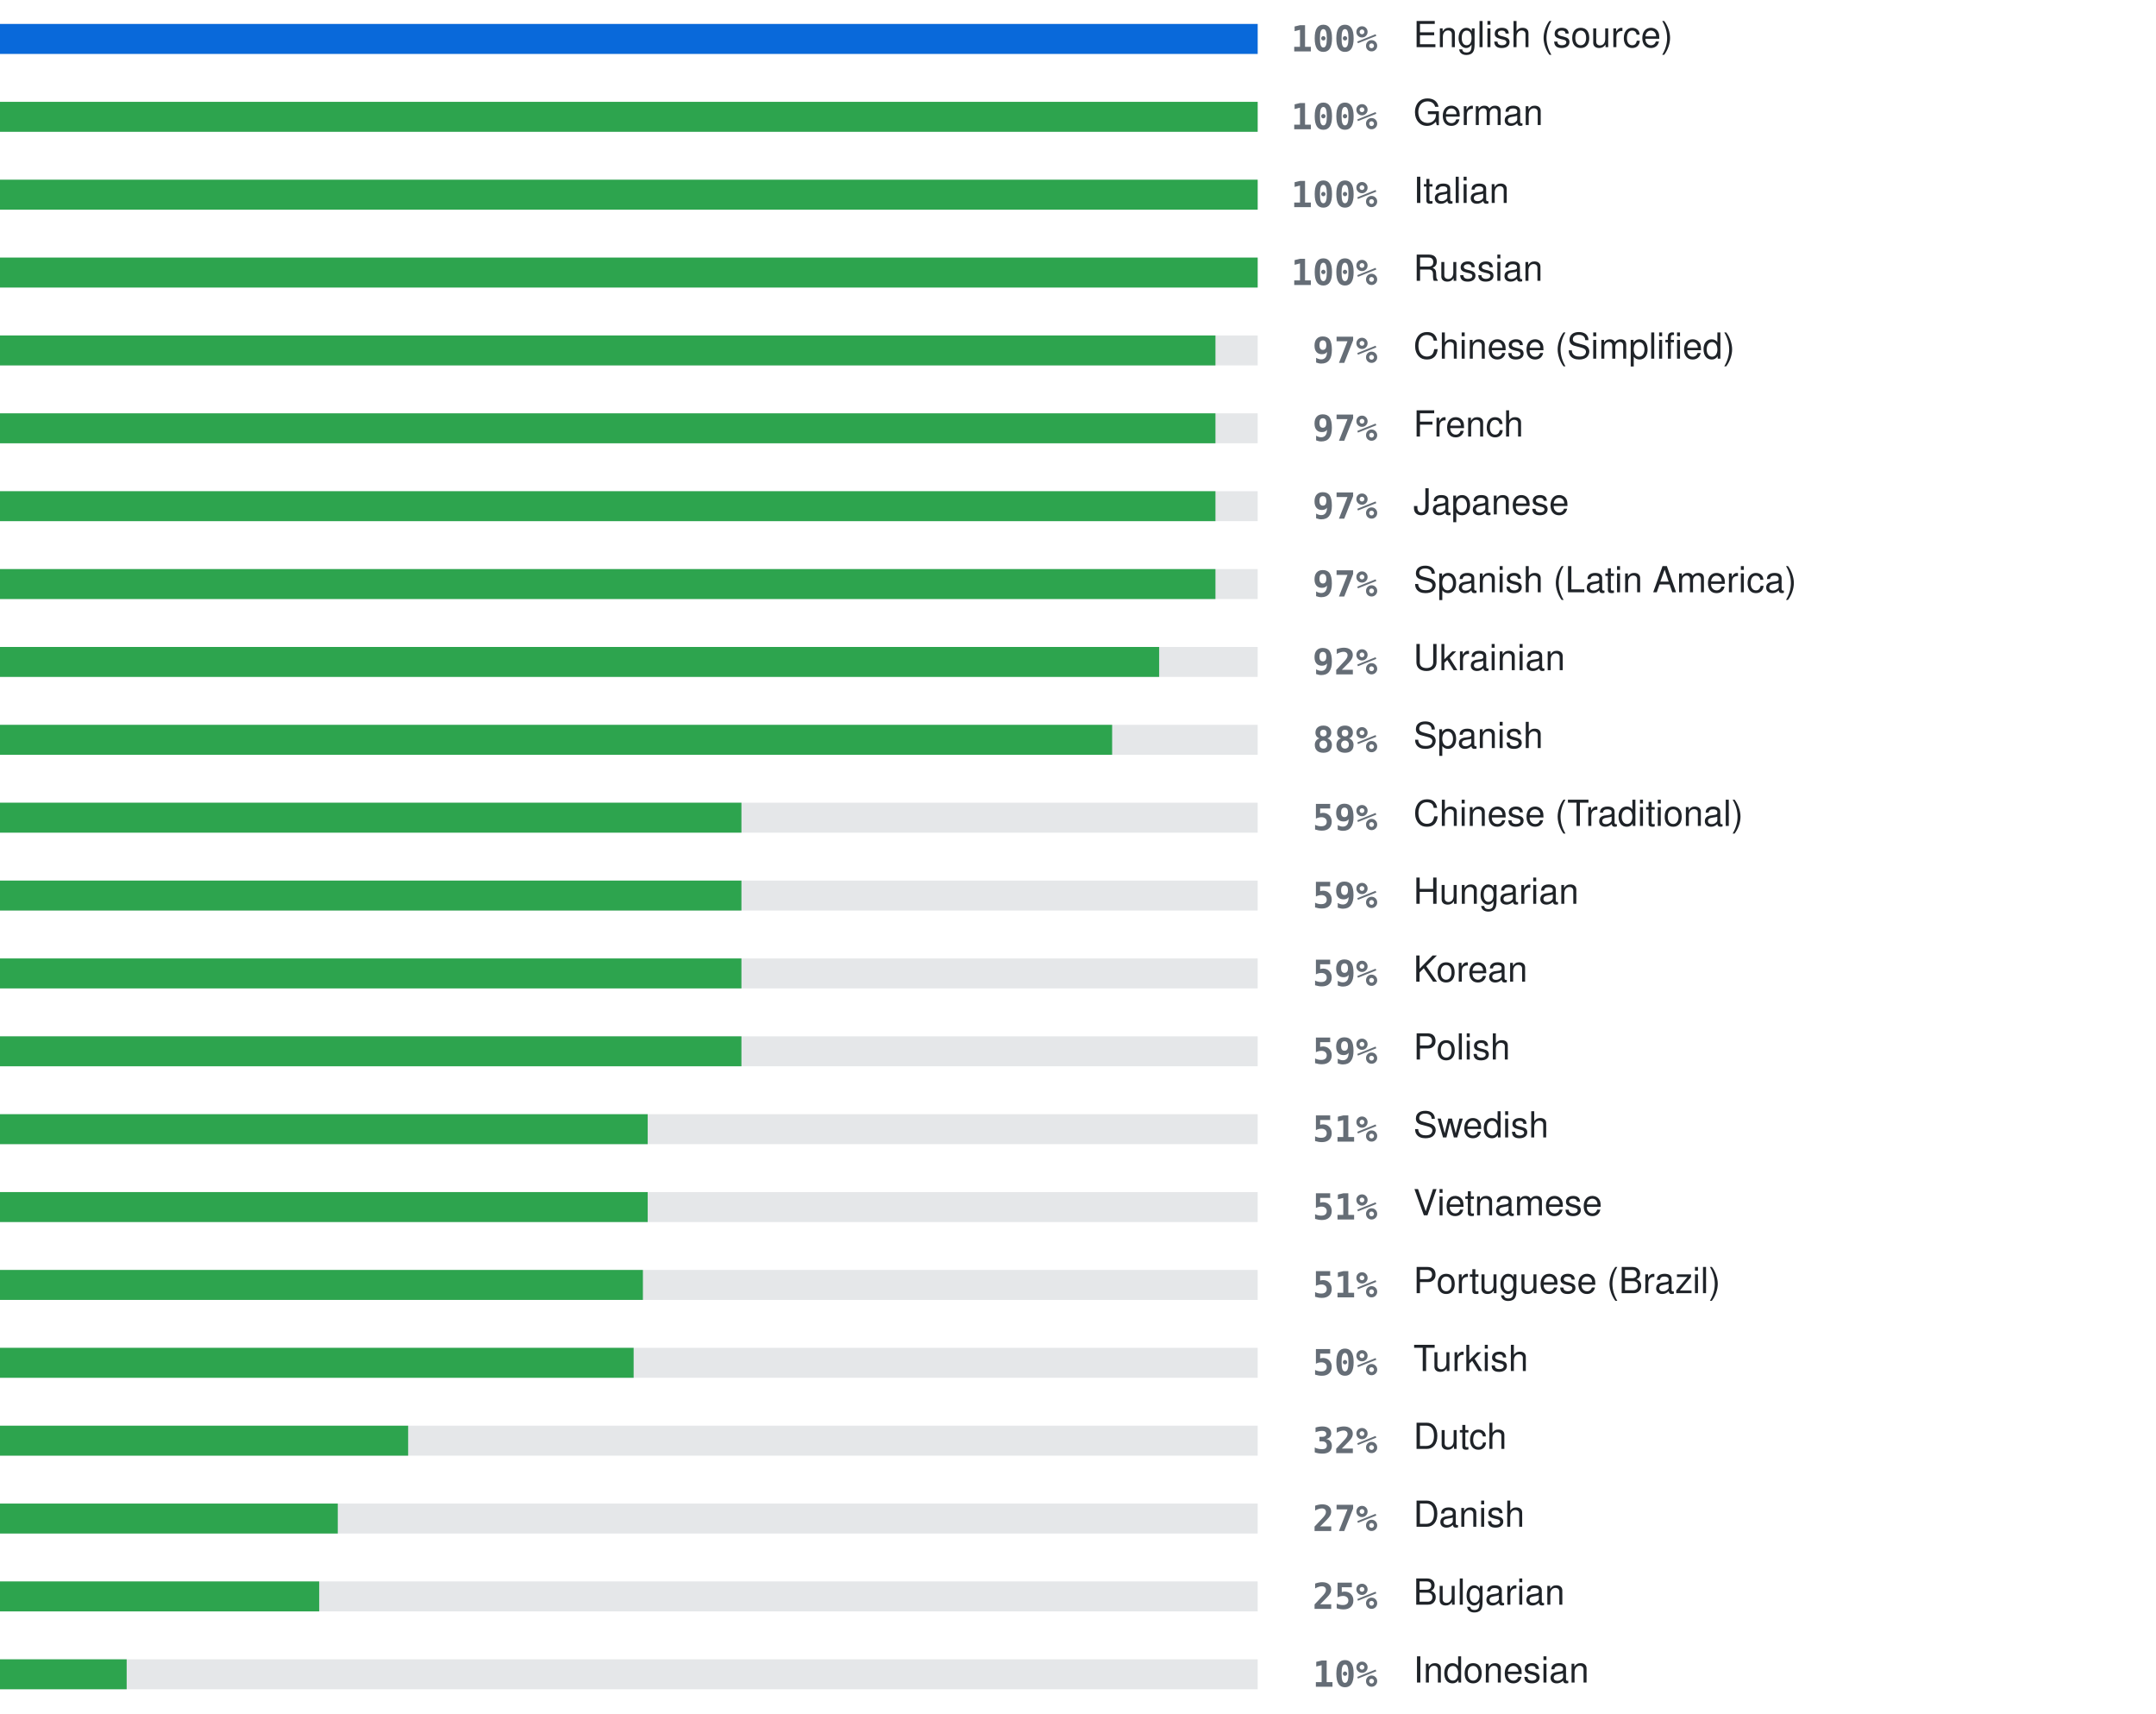
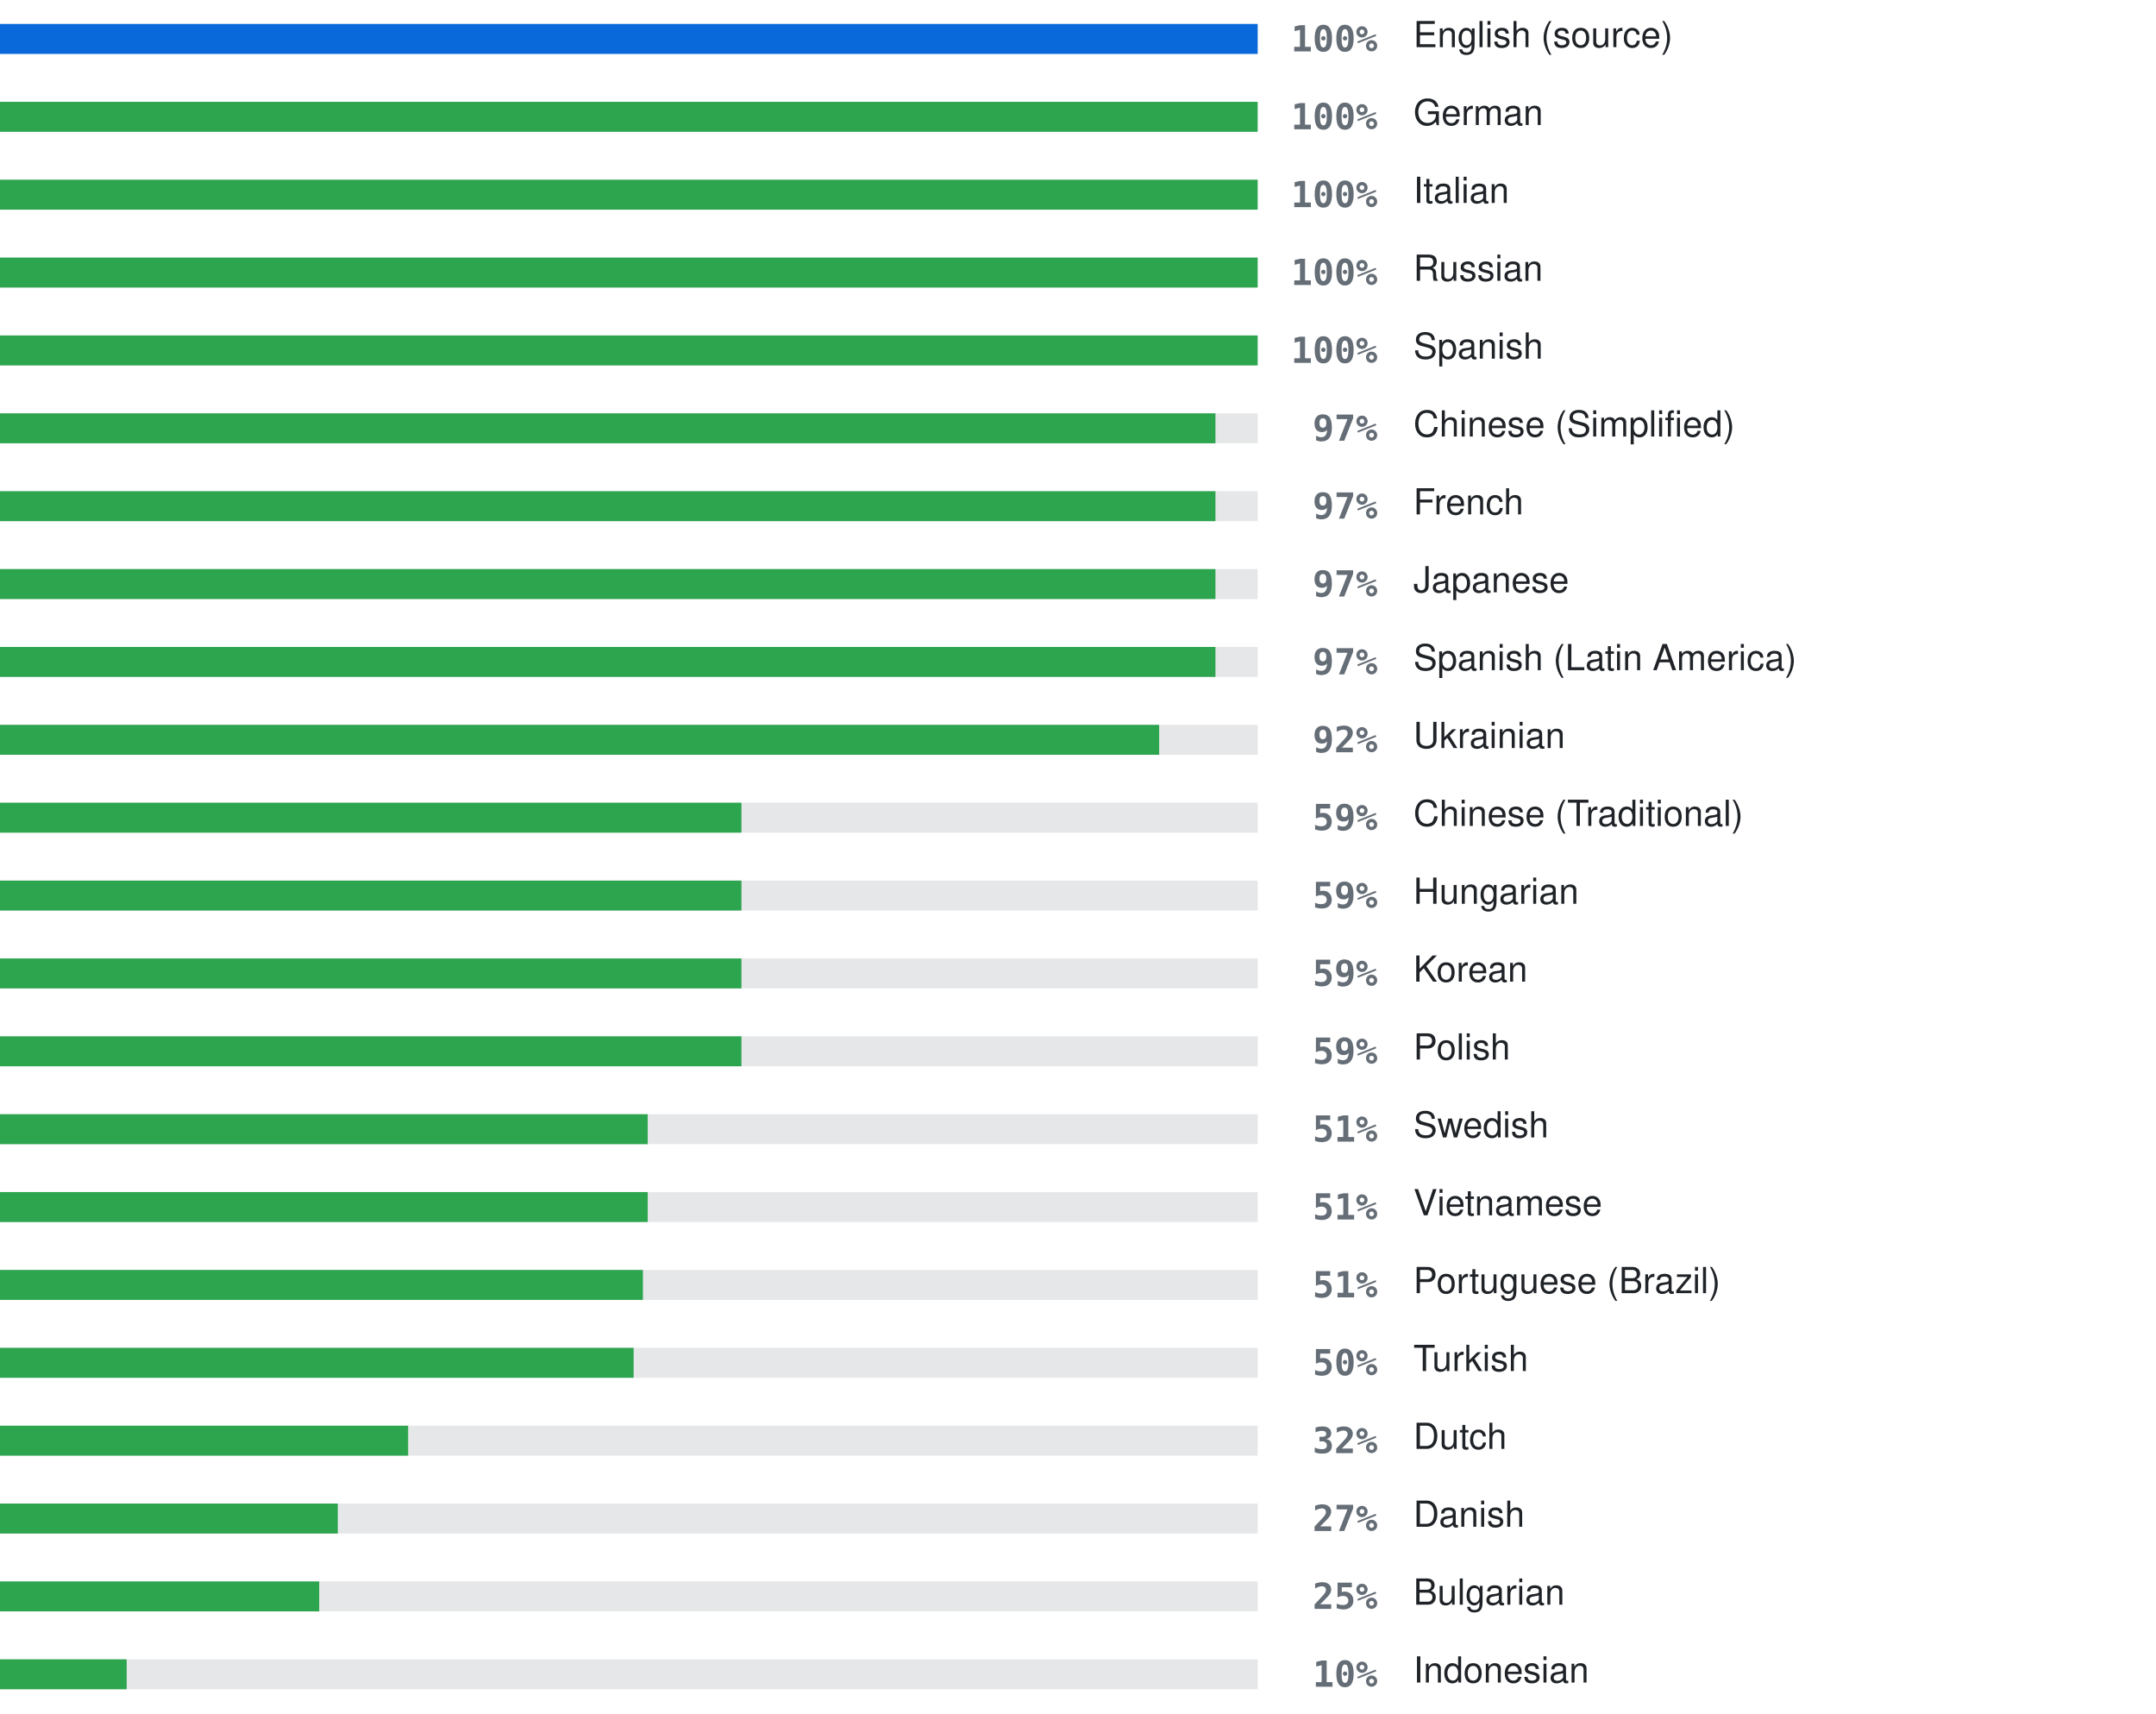
<svg xmlns="http://www.w3.org/2000/svg" width="720" height="572" viewBox="0 0 720 572" role="img" aria-label="Localization coverage">
  <rect x="0" y="8" width="420" height="10" fill="#8b949e" fill-opacity="0.22" />
  <rect x="0" y="8" width="420.0" height="10" fill="#0969da" />
  <text x="460" y="13" text-anchor="end" dominant-baseline="central" font-family="ui-monospace, SFMono-Regular, Menlo, Consolas, monospace" font-size="12" font-weight="600" fill="#656d76">100%</text>
  <text x="472" y="13" dominant-baseline="central" font-family="-apple-system, BlinkMacSystemFont, 'Segoe UI', Helvetica, Arial, sans-serif" font-size="12" fill="#1f2328">English (source)</text>
  <rect x="0" y="34" width="420" height="10" fill="#8b949e" fill-opacity="0.22" />
  <rect x="0" y="34" width="420.0" height="10" fill="#2da44e" />
  <text x="460" y="39" text-anchor="end" dominant-baseline="central" font-family="ui-monospace, SFMono-Regular, Menlo, Consolas, monospace" font-size="12" font-weight="600" fill="#656d76">100%</text>
  <text x="472" y="39" dominant-baseline="central" font-family="-apple-system, BlinkMacSystemFont, 'Segoe UI', Helvetica, Arial, sans-serif" font-size="12" fill="#1f2328">German</text>
  <rect x="0" y="60" width="420" height="10" fill="#8b949e" fill-opacity="0.22" />
  <rect x="0" y="60" width="420.0" height="10" fill="#2da44e" />
  <text x="460" y="65" text-anchor="end" dominant-baseline="central" font-family="ui-monospace, SFMono-Regular, Menlo, Consolas, monospace" font-size="12" font-weight="600" fill="#656d76">100%</text>
  <text x="472" y="65" dominant-baseline="central" font-family="-apple-system, BlinkMacSystemFont, 'Segoe UI', Helvetica, Arial, sans-serif" font-size="12" fill="#1f2328">Italian</text>
  <rect x="0" y="86" width="420" height="10" fill="#8b949e" fill-opacity="0.22" />
  <rect x="0" y="86" width="420.0" height="10" fill="#2da44e" />
  <text x="460" y="91" text-anchor="end" dominant-baseline="central" font-family="ui-monospace, SFMono-Regular, Menlo, Consolas, monospace" font-size="12" font-weight="600" fill="#656d76">100%</text>
  <text x="472" y="91" dominant-baseline="central" font-family="-apple-system, BlinkMacSystemFont, 'Segoe UI', Helvetica, Arial, sans-serif" font-size="12" fill="#1f2328">Russian</text>
  <rect x="0" y="112" width="420" height="10" fill="#8b949e" fill-opacity="0.22" />
-   <rect x="0" y="112" width="405.9" height="10" fill="#2da44e" />
-   <text x="460" y="117" text-anchor="end" dominant-baseline="central" font-family="ui-monospace, SFMono-Regular, Menlo, Consolas, monospace" font-size="12" font-weight="600" fill="#656d76">97%</text>
-   <text x="472" y="117" dominant-baseline="central" font-family="-apple-system, BlinkMacSystemFont, 'Segoe UI', Helvetica, Arial, sans-serif" font-size="12" fill="#1f2328">Chinese (Simplified)</text>
+   <rect x="0" y="112" width="420.0" height="10" fill="#2da44e" />
+   <text x="460" y="117" text-anchor="end" dominant-baseline="central" font-family="ui-monospace, SFMono-Regular, Menlo, Consolas, monospace" font-size="12" font-weight="600" fill="#656d76">100%</text>
+   <text x="472" y="117" dominant-baseline="central" font-family="-apple-system, BlinkMacSystemFont, 'Segoe UI', Helvetica, Arial, sans-serif" font-size="12" fill="#1f2328">Spanish</text>
  <rect x="0" y="138" width="420" height="10" fill="#8b949e" fill-opacity="0.22" />
  <rect x="0" y="138" width="405.9" height="10" fill="#2da44e" />
  <text x="460" y="143" text-anchor="end" dominant-baseline="central" font-family="ui-monospace, SFMono-Regular, Menlo, Consolas, monospace" font-size="12" font-weight="600" fill="#656d76">97%</text>
-   <text x="472" y="143" dominant-baseline="central" font-family="-apple-system, BlinkMacSystemFont, 'Segoe UI', Helvetica, Arial, sans-serif" font-size="12" fill="#1f2328">French</text>
+   <text x="472" y="143" dominant-baseline="central" font-family="-apple-system, BlinkMacSystemFont, 'Segoe UI', Helvetica, Arial, sans-serif" font-size="12" fill="#1f2328">Chinese (Simplified)</text>
  <rect x="0" y="164" width="420" height="10" fill="#8b949e" fill-opacity="0.22" />
  <rect x="0" y="164" width="405.9" height="10" fill="#2da44e" />
  <text x="460" y="169" text-anchor="end" dominant-baseline="central" font-family="ui-monospace, SFMono-Regular, Menlo, Consolas, monospace" font-size="12" font-weight="600" fill="#656d76">97%</text>
-   <text x="472" y="169" dominant-baseline="central" font-family="-apple-system, BlinkMacSystemFont, 'Segoe UI', Helvetica, Arial, sans-serif" font-size="12" fill="#1f2328">Japanese</text>
+   <text x="472" y="169" dominant-baseline="central" font-family="-apple-system, BlinkMacSystemFont, 'Segoe UI', Helvetica, Arial, sans-serif" font-size="12" fill="#1f2328">French</text>
  <rect x="0" y="190" width="420" height="10" fill="#8b949e" fill-opacity="0.22" />
  <rect x="0" y="190" width="405.9" height="10" fill="#2da44e" />
  <text x="460" y="195" text-anchor="end" dominant-baseline="central" font-family="ui-monospace, SFMono-Regular, Menlo, Consolas, monospace" font-size="12" font-weight="600" fill="#656d76">97%</text>
-   <text x="472" y="195" dominant-baseline="central" font-family="-apple-system, BlinkMacSystemFont, 'Segoe UI', Helvetica, Arial, sans-serif" font-size="12" fill="#1f2328">Spanish (Latin America)</text>
+   <text x="472" y="195" dominant-baseline="central" font-family="-apple-system, BlinkMacSystemFont, 'Segoe UI', Helvetica, Arial, sans-serif" font-size="12" fill="#1f2328">Japanese</text>
  <rect x="0" y="216" width="420" height="10" fill="#8b949e" fill-opacity="0.22" />
-   <rect x="0" y="216" width="387.1" height="10" fill="#2da44e" />
-   <text x="460" y="221" text-anchor="end" dominant-baseline="central" font-family="ui-monospace, SFMono-Regular, Menlo, Consolas, monospace" font-size="12" font-weight="600" fill="#656d76">92%</text>
-   <text x="472" y="221" dominant-baseline="central" font-family="-apple-system, BlinkMacSystemFont, 'Segoe UI', Helvetica, Arial, sans-serif" font-size="12" fill="#1f2328">Ukrainian</text>
+   <rect x="0" y="216" width="405.9" height="10" fill="#2da44e" />
+   <text x="460" y="221" text-anchor="end" dominant-baseline="central" font-family="ui-monospace, SFMono-Regular, Menlo, Consolas, monospace" font-size="12" font-weight="600" fill="#656d76">97%</text>
+   <text x="472" y="221" dominant-baseline="central" font-family="-apple-system, BlinkMacSystemFont, 'Segoe UI', Helvetica, Arial, sans-serif" font-size="12" fill="#1f2328">Spanish (Latin America)</text>
  <rect x="0" y="242" width="420" height="10" fill="#8b949e" fill-opacity="0.22" />
-   <rect x="0" y="242" width="371.4" height="10" fill="#2da44e" />
-   <text x="460" y="247" text-anchor="end" dominant-baseline="central" font-family="ui-monospace, SFMono-Regular, Menlo, Consolas, monospace" font-size="12" font-weight="600" fill="#656d76">88%</text>
-   <text x="472" y="247" dominant-baseline="central" font-family="-apple-system, BlinkMacSystemFont, 'Segoe UI', Helvetica, Arial, sans-serif" font-size="12" fill="#1f2328">Spanish</text>
+   <rect x="0" y="242" width="387.1" height="10" fill="#2da44e" />
+   <text x="460" y="247" text-anchor="end" dominant-baseline="central" font-family="ui-monospace, SFMono-Regular, Menlo, Consolas, monospace" font-size="12" font-weight="600" fill="#656d76">92%</text>
+   <text x="472" y="247" dominant-baseline="central" font-family="-apple-system, BlinkMacSystemFont, 'Segoe UI', Helvetica, Arial, sans-serif" font-size="12" fill="#1f2328">Ukrainian</text>
  <rect x="0" y="268" width="420" height="10" fill="#8b949e" fill-opacity="0.22" />
  <rect x="0" y="268" width="247.6" height="10" fill="#2da44e" />
  <text x="460" y="273" text-anchor="end" dominant-baseline="central" font-family="ui-monospace, SFMono-Regular, Menlo, Consolas, monospace" font-size="12" font-weight="600" fill="#656d76">59%</text>
  <text x="472" y="273" dominant-baseline="central" font-family="-apple-system, BlinkMacSystemFont, 'Segoe UI', Helvetica, Arial, sans-serif" font-size="12" fill="#1f2328">Chinese (Traditional)</text>
  <rect x="0" y="294" width="420" height="10" fill="#8b949e" fill-opacity="0.22" />
  <rect x="0" y="294" width="247.6" height="10" fill="#2da44e" />
  <text x="460" y="299" text-anchor="end" dominant-baseline="central" font-family="ui-monospace, SFMono-Regular, Menlo, Consolas, monospace" font-size="12" font-weight="600" fill="#656d76">59%</text>
  <text x="472" y="299" dominant-baseline="central" font-family="-apple-system, BlinkMacSystemFont, 'Segoe UI', Helvetica, Arial, sans-serif" font-size="12" fill="#1f2328">Hungarian</text>
  <rect x="0" y="320" width="420" height="10" fill="#8b949e" fill-opacity="0.22" />
  <rect x="0" y="320" width="247.6" height="10" fill="#2da44e" />
  <text x="460" y="325" text-anchor="end" dominant-baseline="central" font-family="ui-monospace, SFMono-Regular, Menlo, Consolas, monospace" font-size="12" font-weight="600" fill="#656d76">59%</text>
  <text x="472" y="325" dominant-baseline="central" font-family="-apple-system, BlinkMacSystemFont, 'Segoe UI', Helvetica, Arial, sans-serif" font-size="12" fill="#1f2328">Korean</text>
  <rect x="0" y="346" width="420" height="10" fill="#8b949e" fill-opacity="0.22" />
  <rect x="0" y="346" width="247.6" height="10" fill="#2da44e" />
  <text x="460" y="351" text-anchor="end" dominant-baseline="central" font-family="ui-monospace, SFMono-Regular, Menlo, Consolas, monospace" font-size="12" font-weight="600" fill="#656d76">59%</text>
  <text x="472" y="351" dominant-baseline="central" font-family="-apple-system, BlinkMacSystemFont, 'Segoe UI', Helvetica, Arial, sans-serif" font-size="12" fill="#1f2328">Polish</text>
  <rect x="0" y="372" width="420" height="10" fill="#8b949e" fill-opacity="0.22" />
  <rect x="0" y="372" width="216.3" height="10" fill="#2da44e" />
  <text x="460" y="377" text-anchor="end" dominant-baseline="central" font-family="ui-monospace, SFMono-Regular, Menlo, Consolas, monospace" font-size="12" font-weight="600" fill="#656d76">51%</text>
  <text x="472" y="377" dominant-baseline="central" font-family="-apple-system, BlinkMacSystemFont, 'Segoe UI', Helvetica, Arial, sans-serif" font-size="12" fill="#1f2328">Swedish</text>
  <rect x="0" y="398" width="420" height="10" fill="#8b949e" fill-opacity="0.22" />
  <rect x="0" y="398" width="216.3" height="10" fill="#2da44e" />
  <text x="460" y="403" text-anchor="end" dominant-baseline="central" font-family="ui-monospace, SFMono-Regular, Menlo, Consolas, monospace" font-size="12" font-weight="600" fill="#656d76">51%</text>
  <text x="472" y="403" dominant-baseline="central" font-family="-apple-system, BlinkMacSystemFont, 'Segoe UI', Helvetica, Arial, sans-serif" font-size="12" fill="#1f2328">Vietnamese</text>
  <rect x="0" y="424" width="420" height="10" fill="#8b949e" fill-opacity="0.22" />
  <rect x="0" y="424" width="214.7" height="10" fill="#2da44e" />
  <text x="460" y="429" text-anchor="end" dominant-baseline="central" font-family="ui-monospace, SFMono-Regular, Menlo, Consolas, monospace" font-size="12" font-weight="600" fill="#656d76">51%</text>
  <text x="472" y="429" dominant-baseline="central" font-family="-apple-system, BlinkMacSystemFont, 'Segoe UI', Helvetica, Arial, sans-serif" font-size="12" fill="#1f2328">Portuguese (Brazil)</text>
  <rect x="0" y="450" width="420" height="10" fill="#8b949e" fill-opacity="0.22" />
  <rect x="0" y="450" width="211.6" height="10" fill="#2da44e" />
  <text x="460" y="455" text-anchor="end" dominant-baseline="central" font-family="ui-monospace, SFMono-Regular, Menlo, Consolas, monospace" font-size="12" font-weight="600" fill="#656d76">50%</text>
  <text x="472" y="455" dominant-baseline="central" font-family="-apple-system, BlinkMacSystemFont, 'Segoe UI', Helvetica, Arial, sans-serif" font-size="12" fill="#1f2328">Turkish</text>
  <rect x="0" y="476" width="420" height="10" fill="#8b949e" fill-opacity="0.22" />
  <rect x="0" y="476" width="136.3" height="10" fill="#2da44e" />
  <text x="460" y="481" text-anchor="end" dominant-baseline="central" font-family="ui-monospace, SFMono-Regular, Menlo, Consolas, monospace" font-size="12" font-weight="600" fill="#656d76">32%</text>
  <text x="472" y="481" dominant-baseline="central" font-family="-apple-system, BlinkMacSystemFont, 'Segoe UI', Helvetica, Arial, sans-serif" font-size="12" fill="#1f2328">Dutch</text>
  <rect x="0" y="502" width="420" height="10" fill="#8b949e" fill-opacity="0.22" />
  <rect x="0" y="502" width="112.8" height="10" fill="#2da44e" />
  <text x="460" y="507" text-anchor="end" dominant-baseline="central" font-family="ui-monospace, SFMono-Regular, Menlo, Consolas, monospace" font-size="12" font-weight="600" fill="#656d76">27%</text>
  <text x="472" y="507" dominant-baseline="central" font-family="-apple-system, BlinkMacSystemFont, 'Segoe UI', Helvetica, Arial, sans-serif" font-size="12" fill="#1f2328">Danish</text>
  <rect x="0" y="528" width="420" height="10" fill="#8b949e" fill-opacity="0.22" />
  <rect x="0" y="528" width="106.6" height="10" fill="#2da44e" />
  <text x="460" y="533" text-anchor="end" dominant-baseline="central" font-family="ui-monospace, SFMono-Regular, Menlo, Consolas, monospace" font-size="12" font-weight="600" fill="#656d76">25%</text>
  <text x="472" y="533" dominant-baseline="central" font-family="-apple-system, BlinkMacSystemFont, 'Segoe UI', Helvetica, Arial, sans-serif" font-size="12" fill="#1f2328">Bulgarian</text>
  <rect x="0" y="554" width="420" height="10" fill="#8b949e" fill-opacity="0.22" />
  <rect x="0" y="554" width="42.3" height="10" fill="#2da44e" />
  <text x="460" y="559" text-anchor="end" dominant-baseline="central" font-family="ui-monospace, SFMono-Regular, Menlo, Consolas, monospace" font-size="12" font-weight="600" fill="#656d76">10%</text>
  <text x="472" y="559" dominant-baseline="central" font-family="-apple-system, BlinkMacSystemFont, 'Segoe UI', Helvetica, Arial, sans-serif" font-size="12" fill="#1f2328">Indonesian</text>
</svg>
